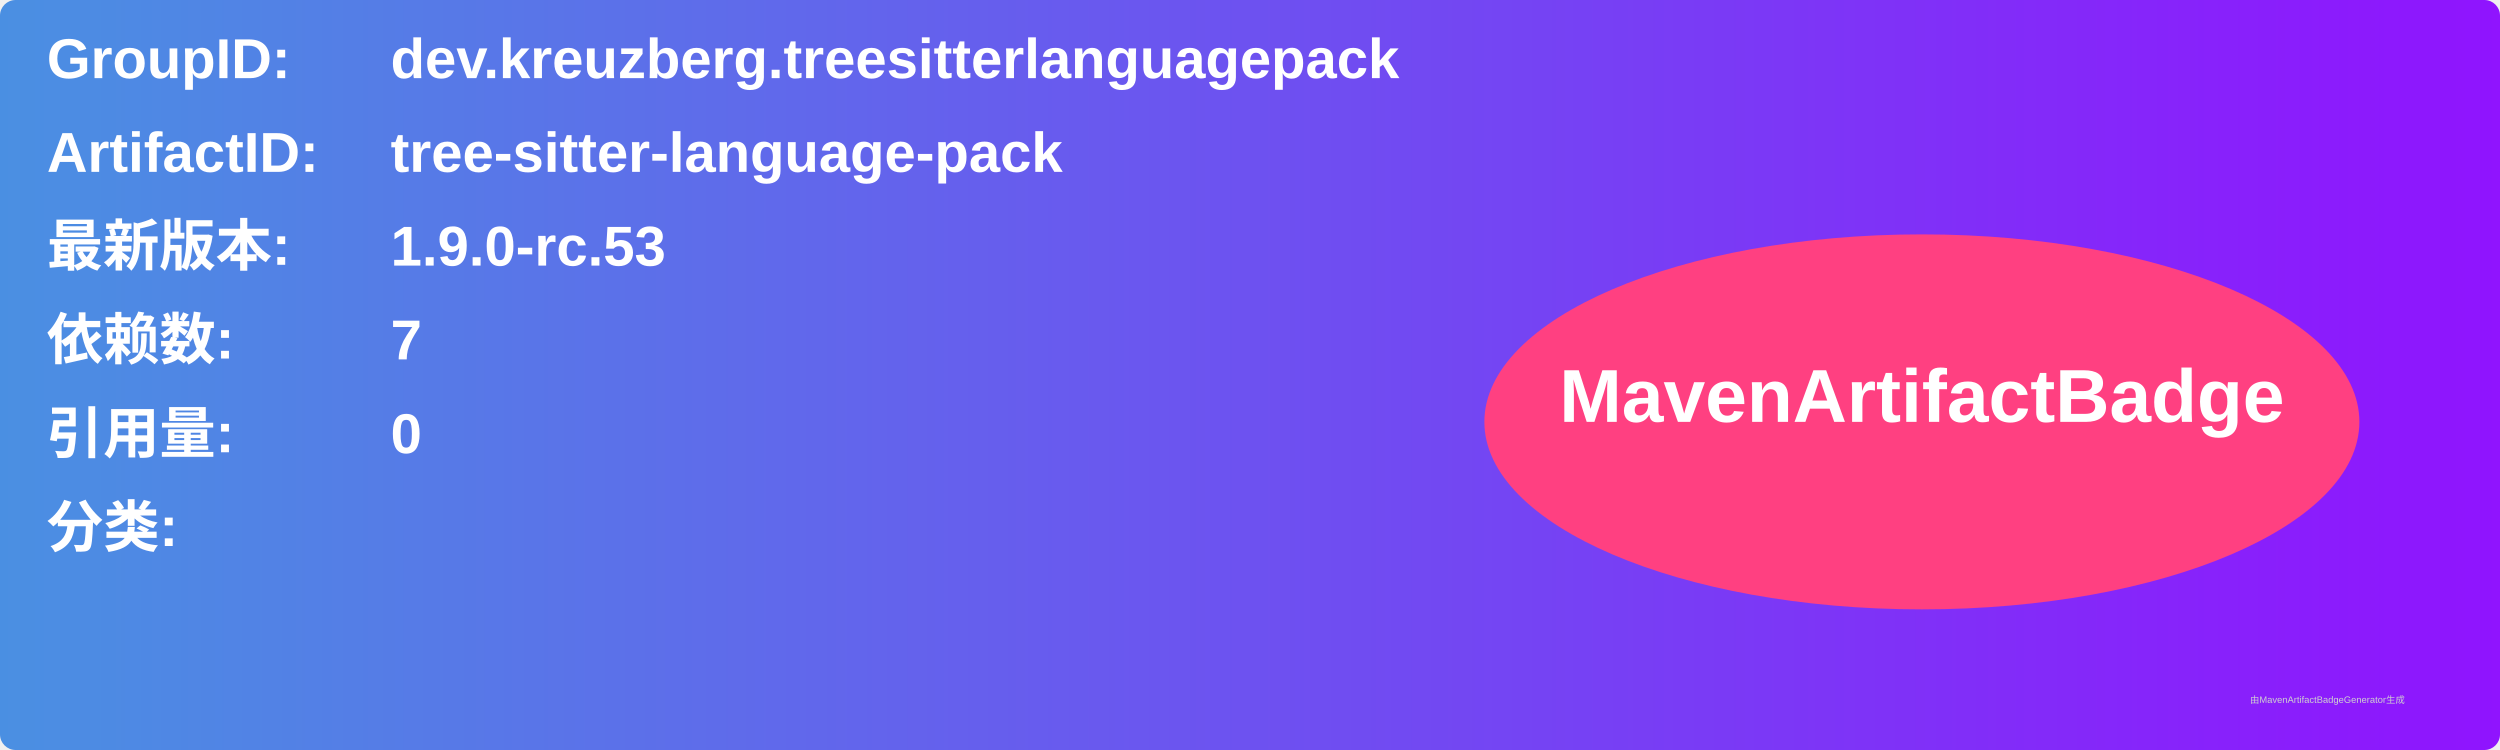
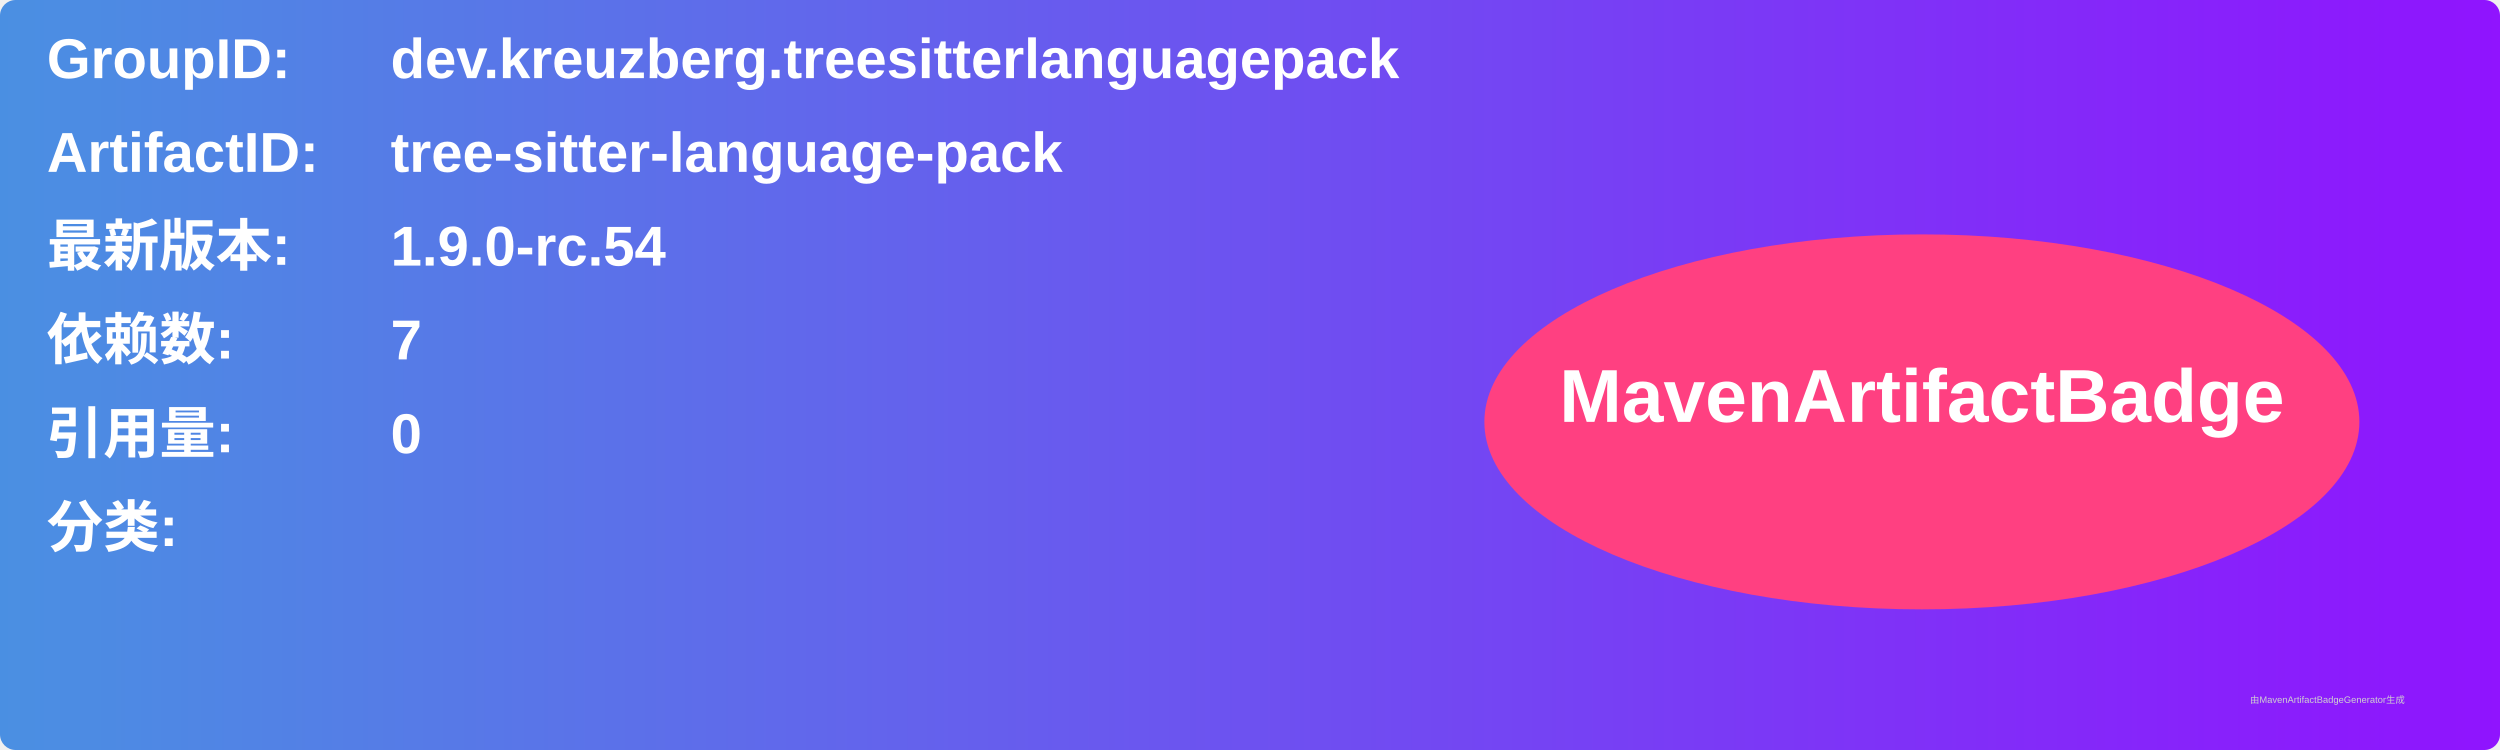
<svg xmlns="http://www.w3.org/2000/svg" width="800" height="240" viewBox="0 0 800 240">
  <linearGradient id="grad" x1="0%" y1="0%" x2="100%" y2="0%">
    <stop offset="0%" stop-color="#4a90e2" />
    <stop offset="100%" stop-color="#9013fe" />
  </linearGradient>
  <rect width="100%" height="100%" rx="5" ry="5" fill="url(#grad)" />
  <g transform="translate(15, 15)">
    <text x="0" y="10" font-family="Arial" font-size="18" fill="white" font-weight="bold" width="260">GroupID:</text>
    <text x="110" y="10" font-family="Arial" font-size="18" fill="white" font-weight="bold" width="460">dev.kreuzberg.treesitterlanguagepack</text>
    <text x="0" y="40" font-family="Arial" font-size="18" fill="white" font-weight="bold" width="260">ArtifactID:</text>
    <text x="110" y="40" font-family="Arial" font-size="18" fill="white" font-weight="bold" width="460">tree-sitter-language-pack</text>
    <text x="0" y="70" font-family="Arial" font-size="18" fill="white" font-weight="bold">最新版本:</text>
    <text x="110" y="70" font-family="Arial" font-size="18" fill="white" font-weight="bold">
-       <tspan font-weight="bold">1.9.0-rc.53</tspan>
+       <tspan font-weight="bold">1.9.0-rc.54</tspan>
    </text>
    <text x="0" y="100" font-family="Arial" font-size="18" fill="white" font-weight="bold">依赖数: </text>
    <text x="110" y="100" font-family="Arial" font-size="18" fill="white">
      <tspan font-weight="bold">7</tspan>
    </text>
    <text x="0" y="130" font-family="Arial" font-size="18" fill="white" font-weight="bold">引用量: </text>
    <text x="110" y="130" font-family="Arial" font-size="18" fill="white">
      <tspan font-weight="bold">0</tspan>
    </text>
    <text x="0" y="160" font-family="Arial" font-size="18" fill="white" font-weight="bold">分类:</text>
    <text x="10" y="190" font-family="Arial" font-size="10" fill="white">
      <tspan font-weight="bold" />
    </text>
    <ellipse cx="600" cy="120" rx="140" ry="60" fill="#ff4081" />
    <text x="600" y="120" text-anchor="middle" font-family="Arial" font-size="24" fill="white" font-weight="bold">MavenArtifactBadge</text>
  </g>
  <text x="720" y="225" font-family="Arial" font-size="3" fill="#d0d0d0">由MavenArtifactBadgeGenerator生成</text>
</svg>
